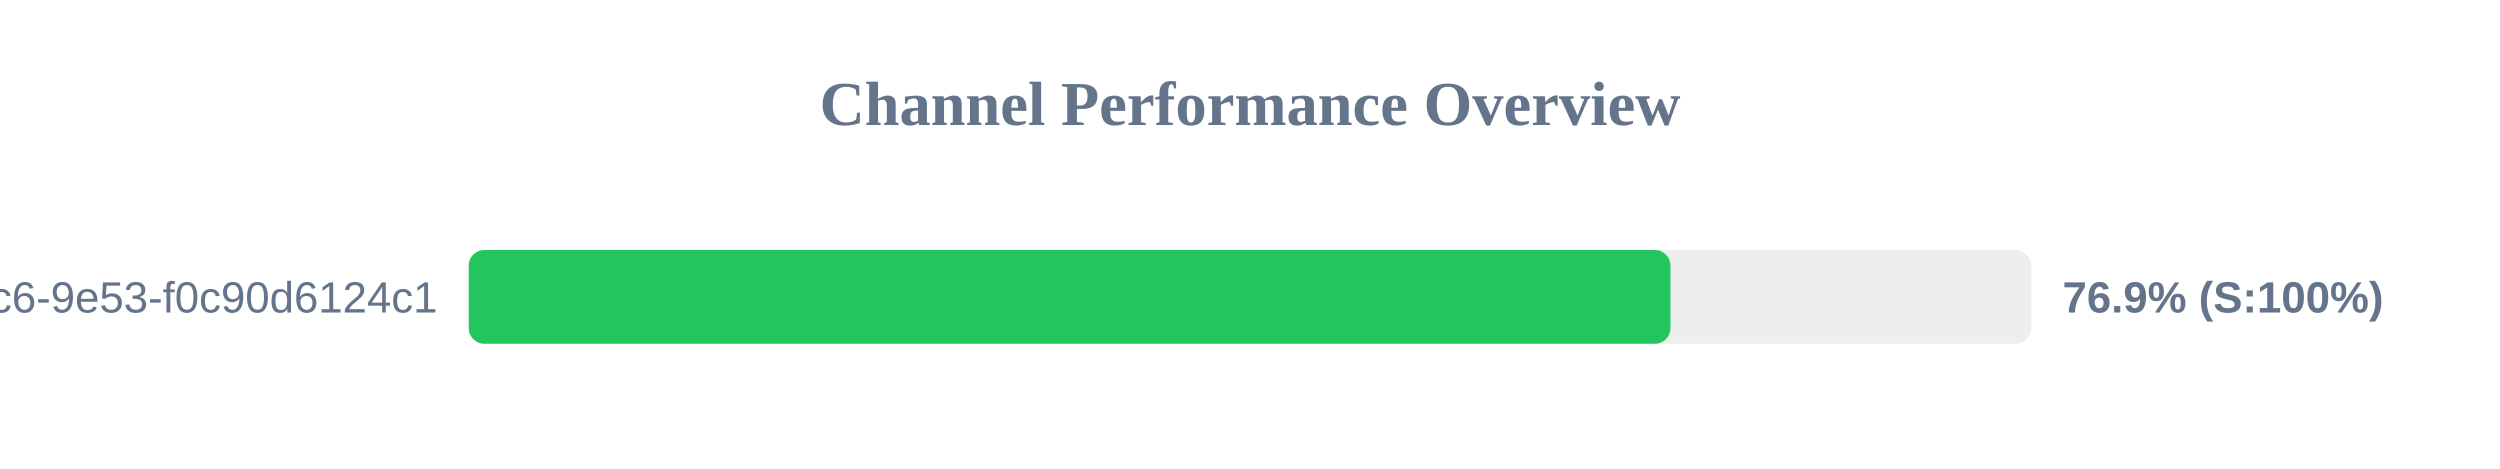
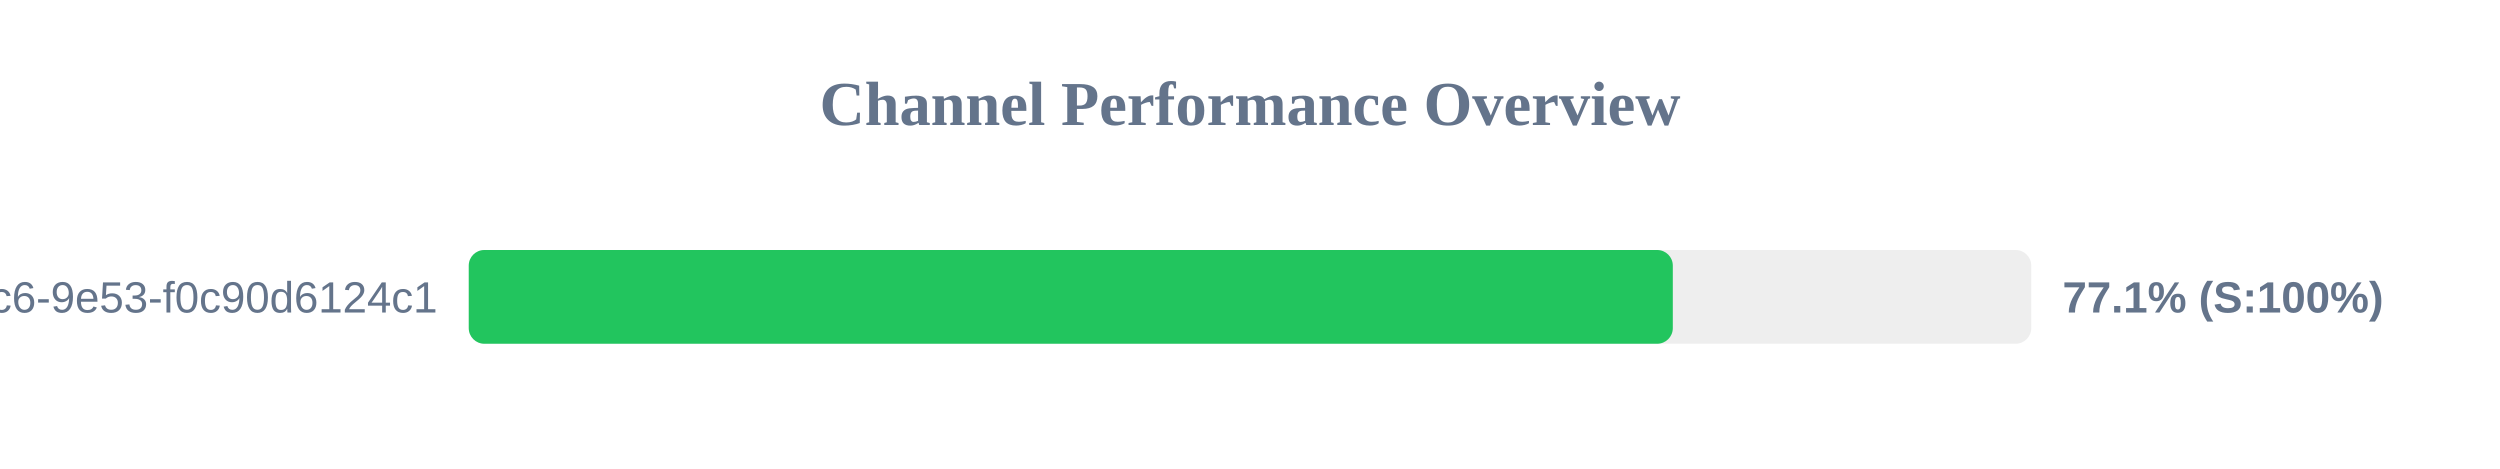
<svg xmlns="http://www.w3.org/2000/svg" width="800" height="150" version="1.1">
  <style>
        .row { font: 14px Arial; fill: #64748b; }
        .score { font: bold 14px Arial; fill: #64748b; }
    </style>
  <text x="400" y="40" text-anchor="middle" font-size="20px" font-weight="bold" fill="#64748b">Channel Performance Overview</text>
  <rect x="150" y="80" width="500" height="30" fill="#eee" rx="5" />
-   <rect x="150" y="80" width="384.55" height="30" fill="#22c55e" rx="5" />
+   <rect x="150" y="80" width="385.3" height="30" fill="#22c55e" rx="5" />
  <text x="140" y="100" text-anchor="end" class="row">?uuid=4685eb2a-5ddb-4dc6-9e53-f0c90d6124c1</text>
-   <text x="660" y="100" text-anchor="start" class="score">76.9% (S:100%)</text>
+   <text x="660" y="100" text-anchor="start" class="score">77.1% (S:100%)</text>
</svg>
